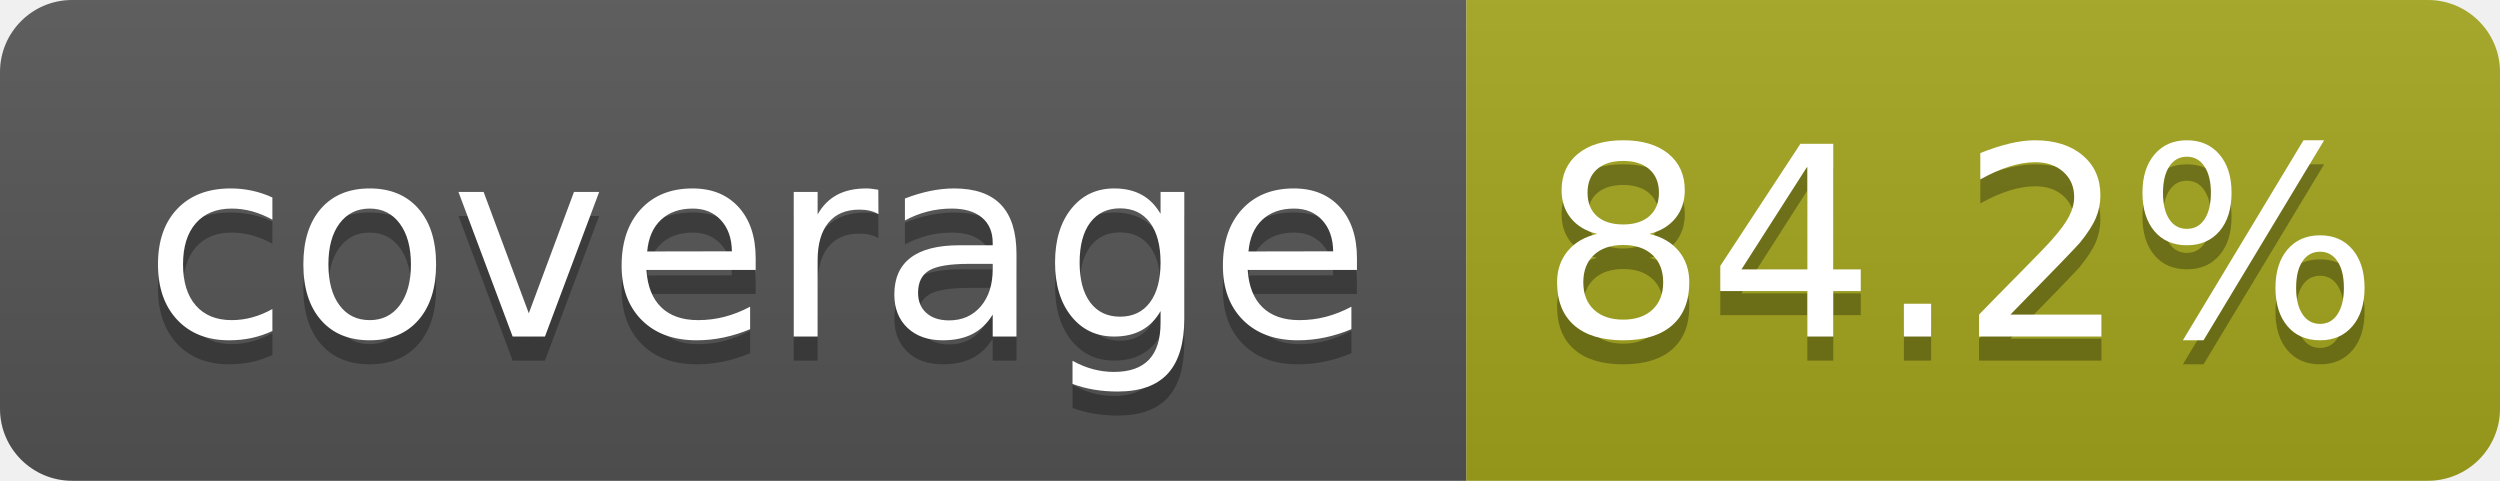
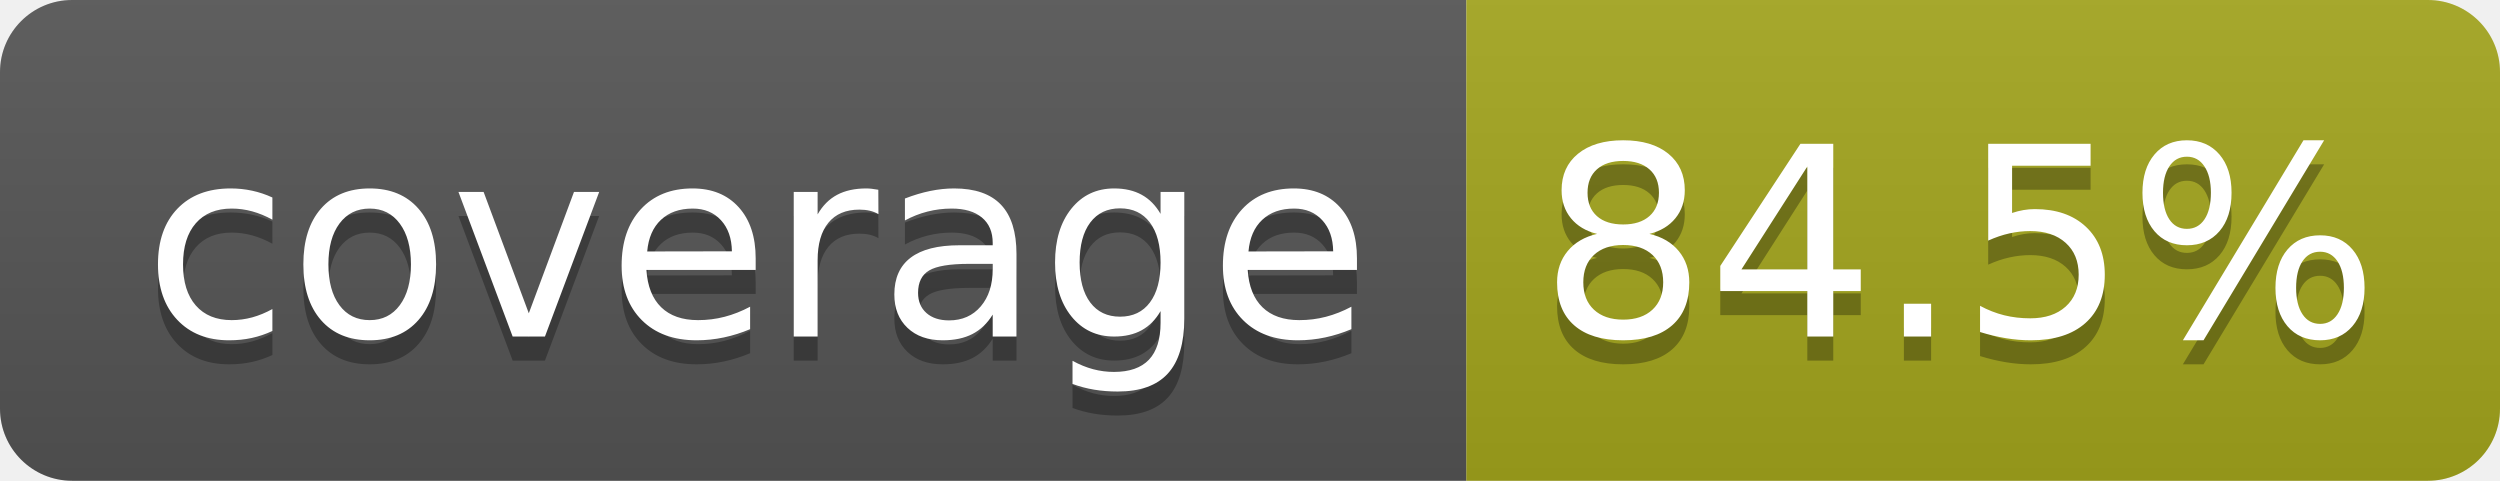
- <svg xmlns="http://www.w3.org/2000/svg" width="104" height="20" role="img" aria-label="coverage: 84.2%">
+ <svg xmlns="http://www.w3.org/2000/svg" width="104" height="20" role="img" aria-label="coverage: 84.5%">
  <linearGradient id="s" x2="0" y2="100%">
    <stop offset="0" stop-color="#bbb" stop-opacity=".1" />
    <stop offset="1" stop-opacity=".1" />
  </linearGradient>
  <clipPath id="r">
    <rect width="104" height="20" rx="3" fill="#fff" />
  </clipPath>
  <g clip-path="url(#r)">
    <rect width="61" height="20" fill="#555" />
    <rect x="61" width="43" height="20" fill="#a4a61d" />
    <rect width="104" height="20" fill="url(#s)" />
  </g>
  <g fill="#fff" text-anchor="middle" font-family="Verdana,Geneva,DejaVu Sans,sans-serif" text-rendering="geometricPrecision" font-size="110">
    <text aria-hidden="true" x="315" y="150" fill="#010101" fill-opacity=".3" transform="scale(.1)" textLength="510">coverage</text>
    <text x="315" y="140" transform="scale(.1)" fill="#fff" textLength="510">coverage</text>
-     <text aria-hidden="true" x="815" y="150" fill="#010101" fill-opacity=".3" transform="scale(.1)" textLength="330">84.2%</text>
-     <text x="815" y="140" transform="scale(.1)" fill="#fff" textLength="330">84.2%</text>
+     <text aria-hidden="true" x="815" y="150" fill="#010101" fill-opacity=".3" transform="scale(.1)" textLength="330">84.5%</text>
+     <text x="815" y="140" transform="scale(.1)" fill="#fff" textLength="330">84.5%</text>
  </g>
</svg>
